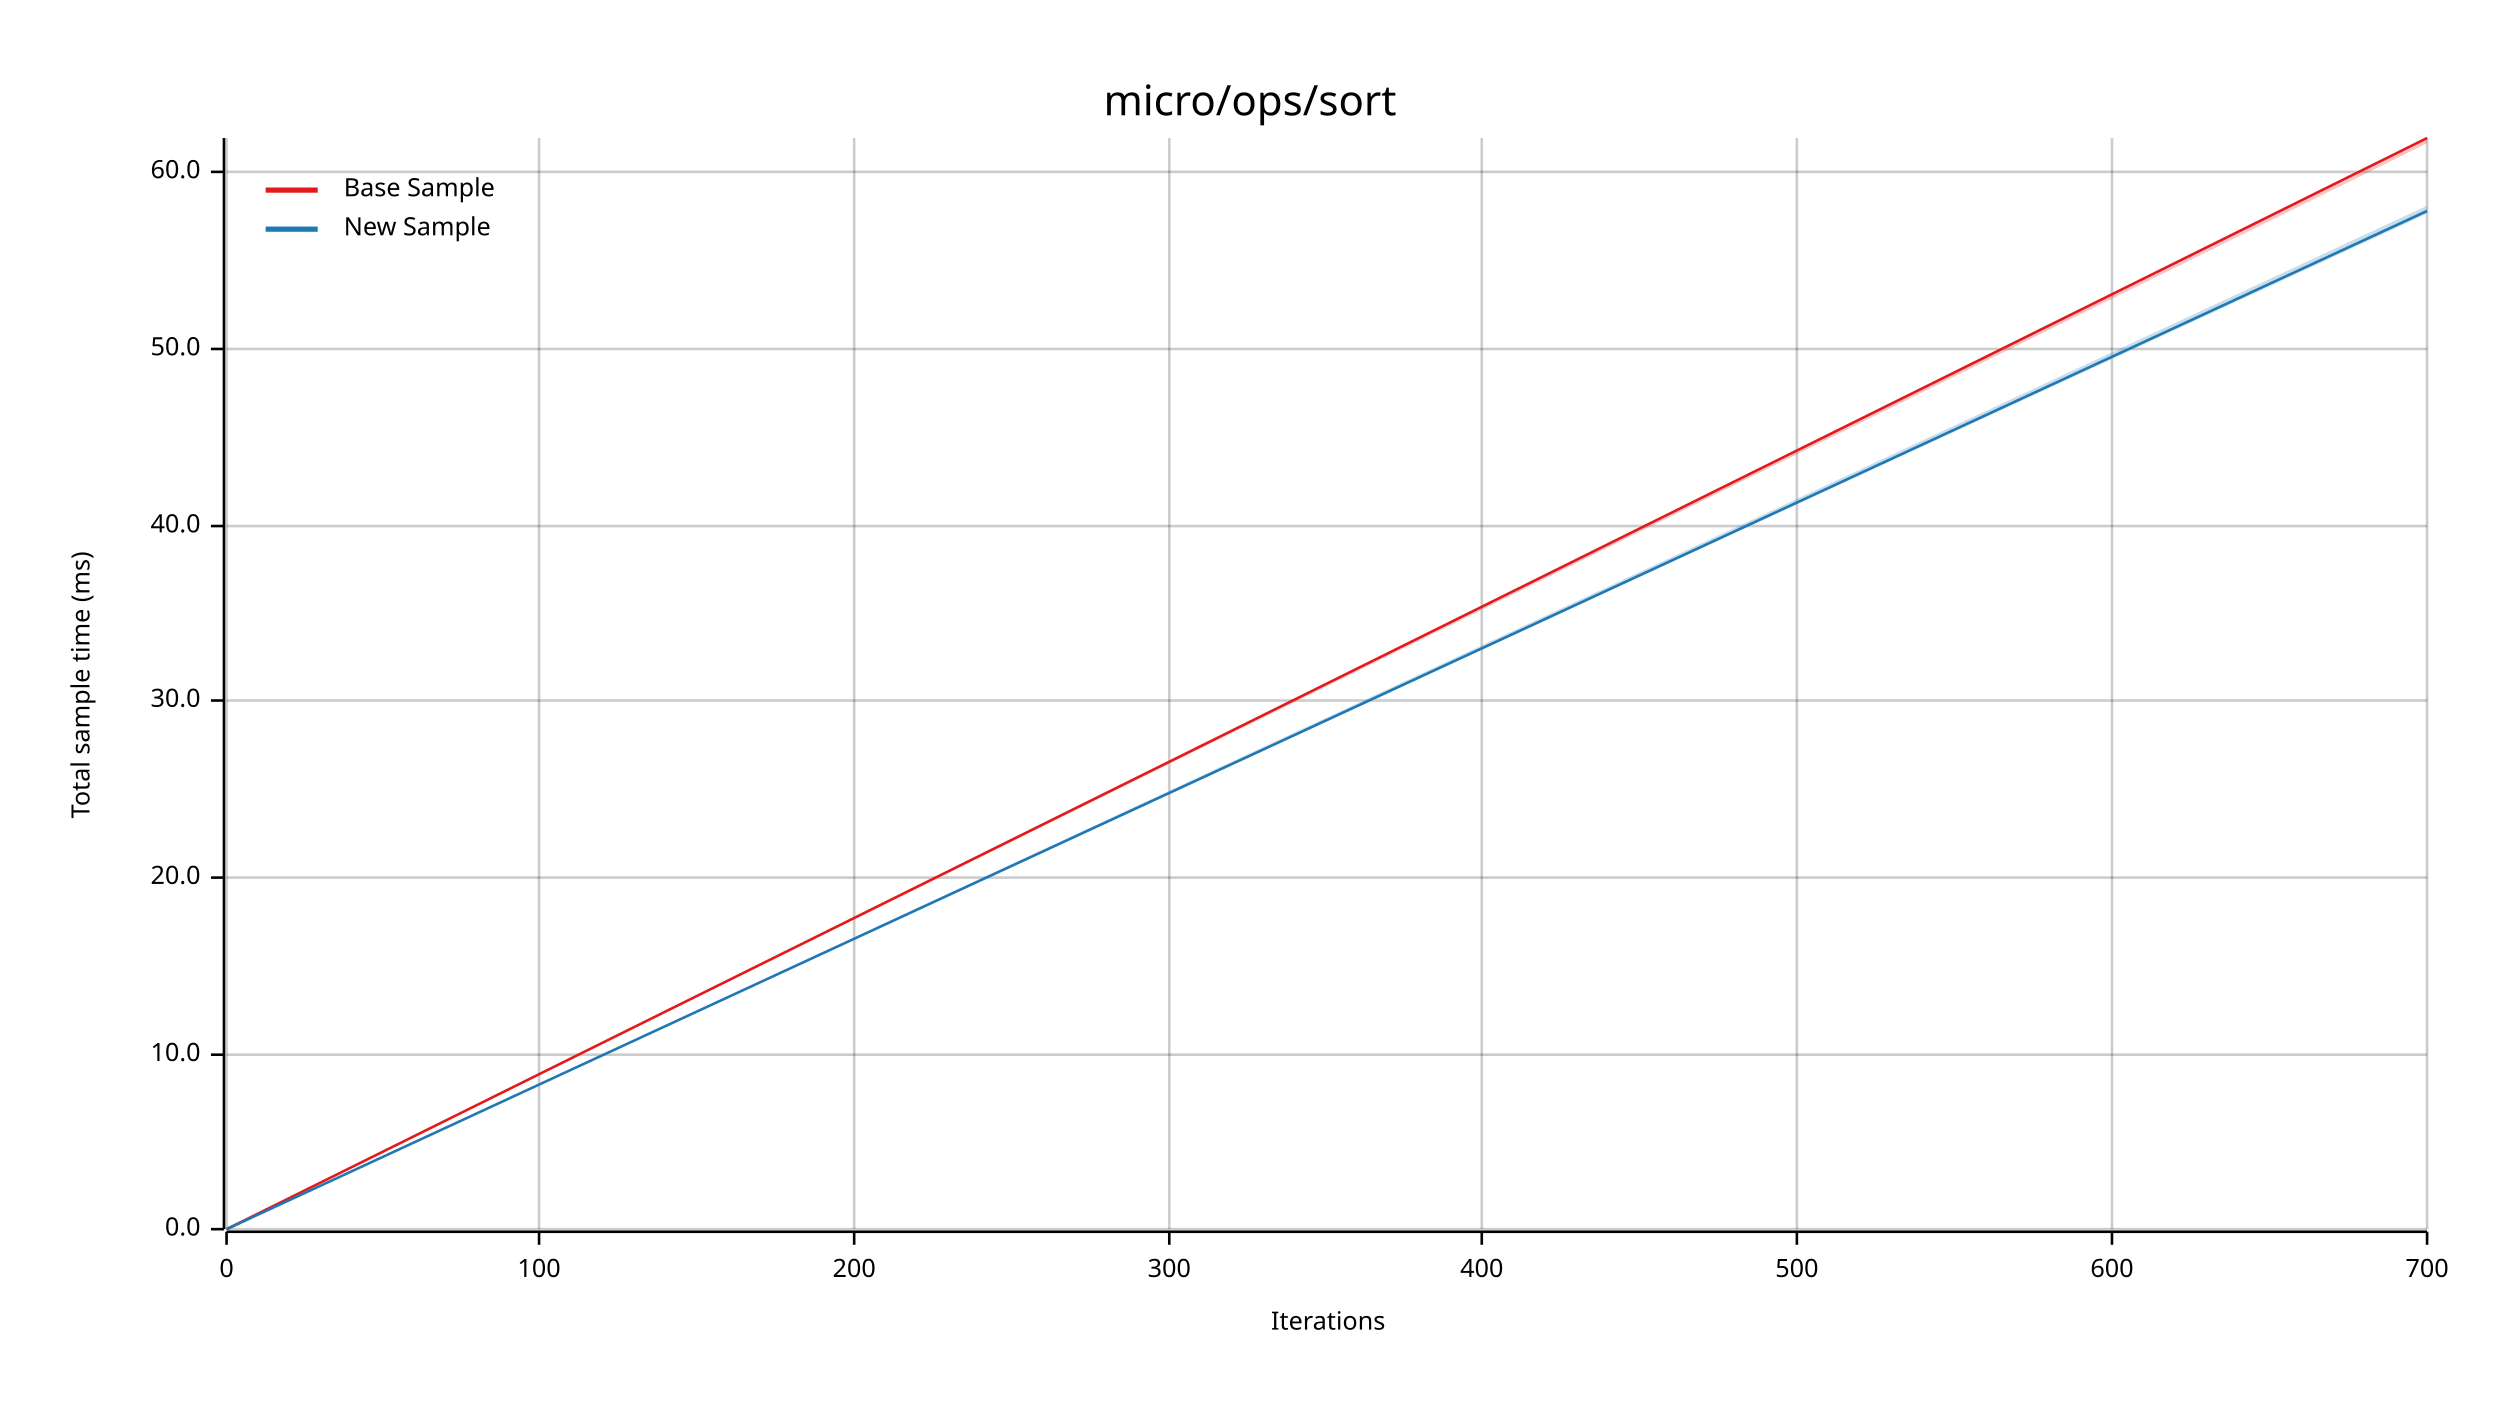
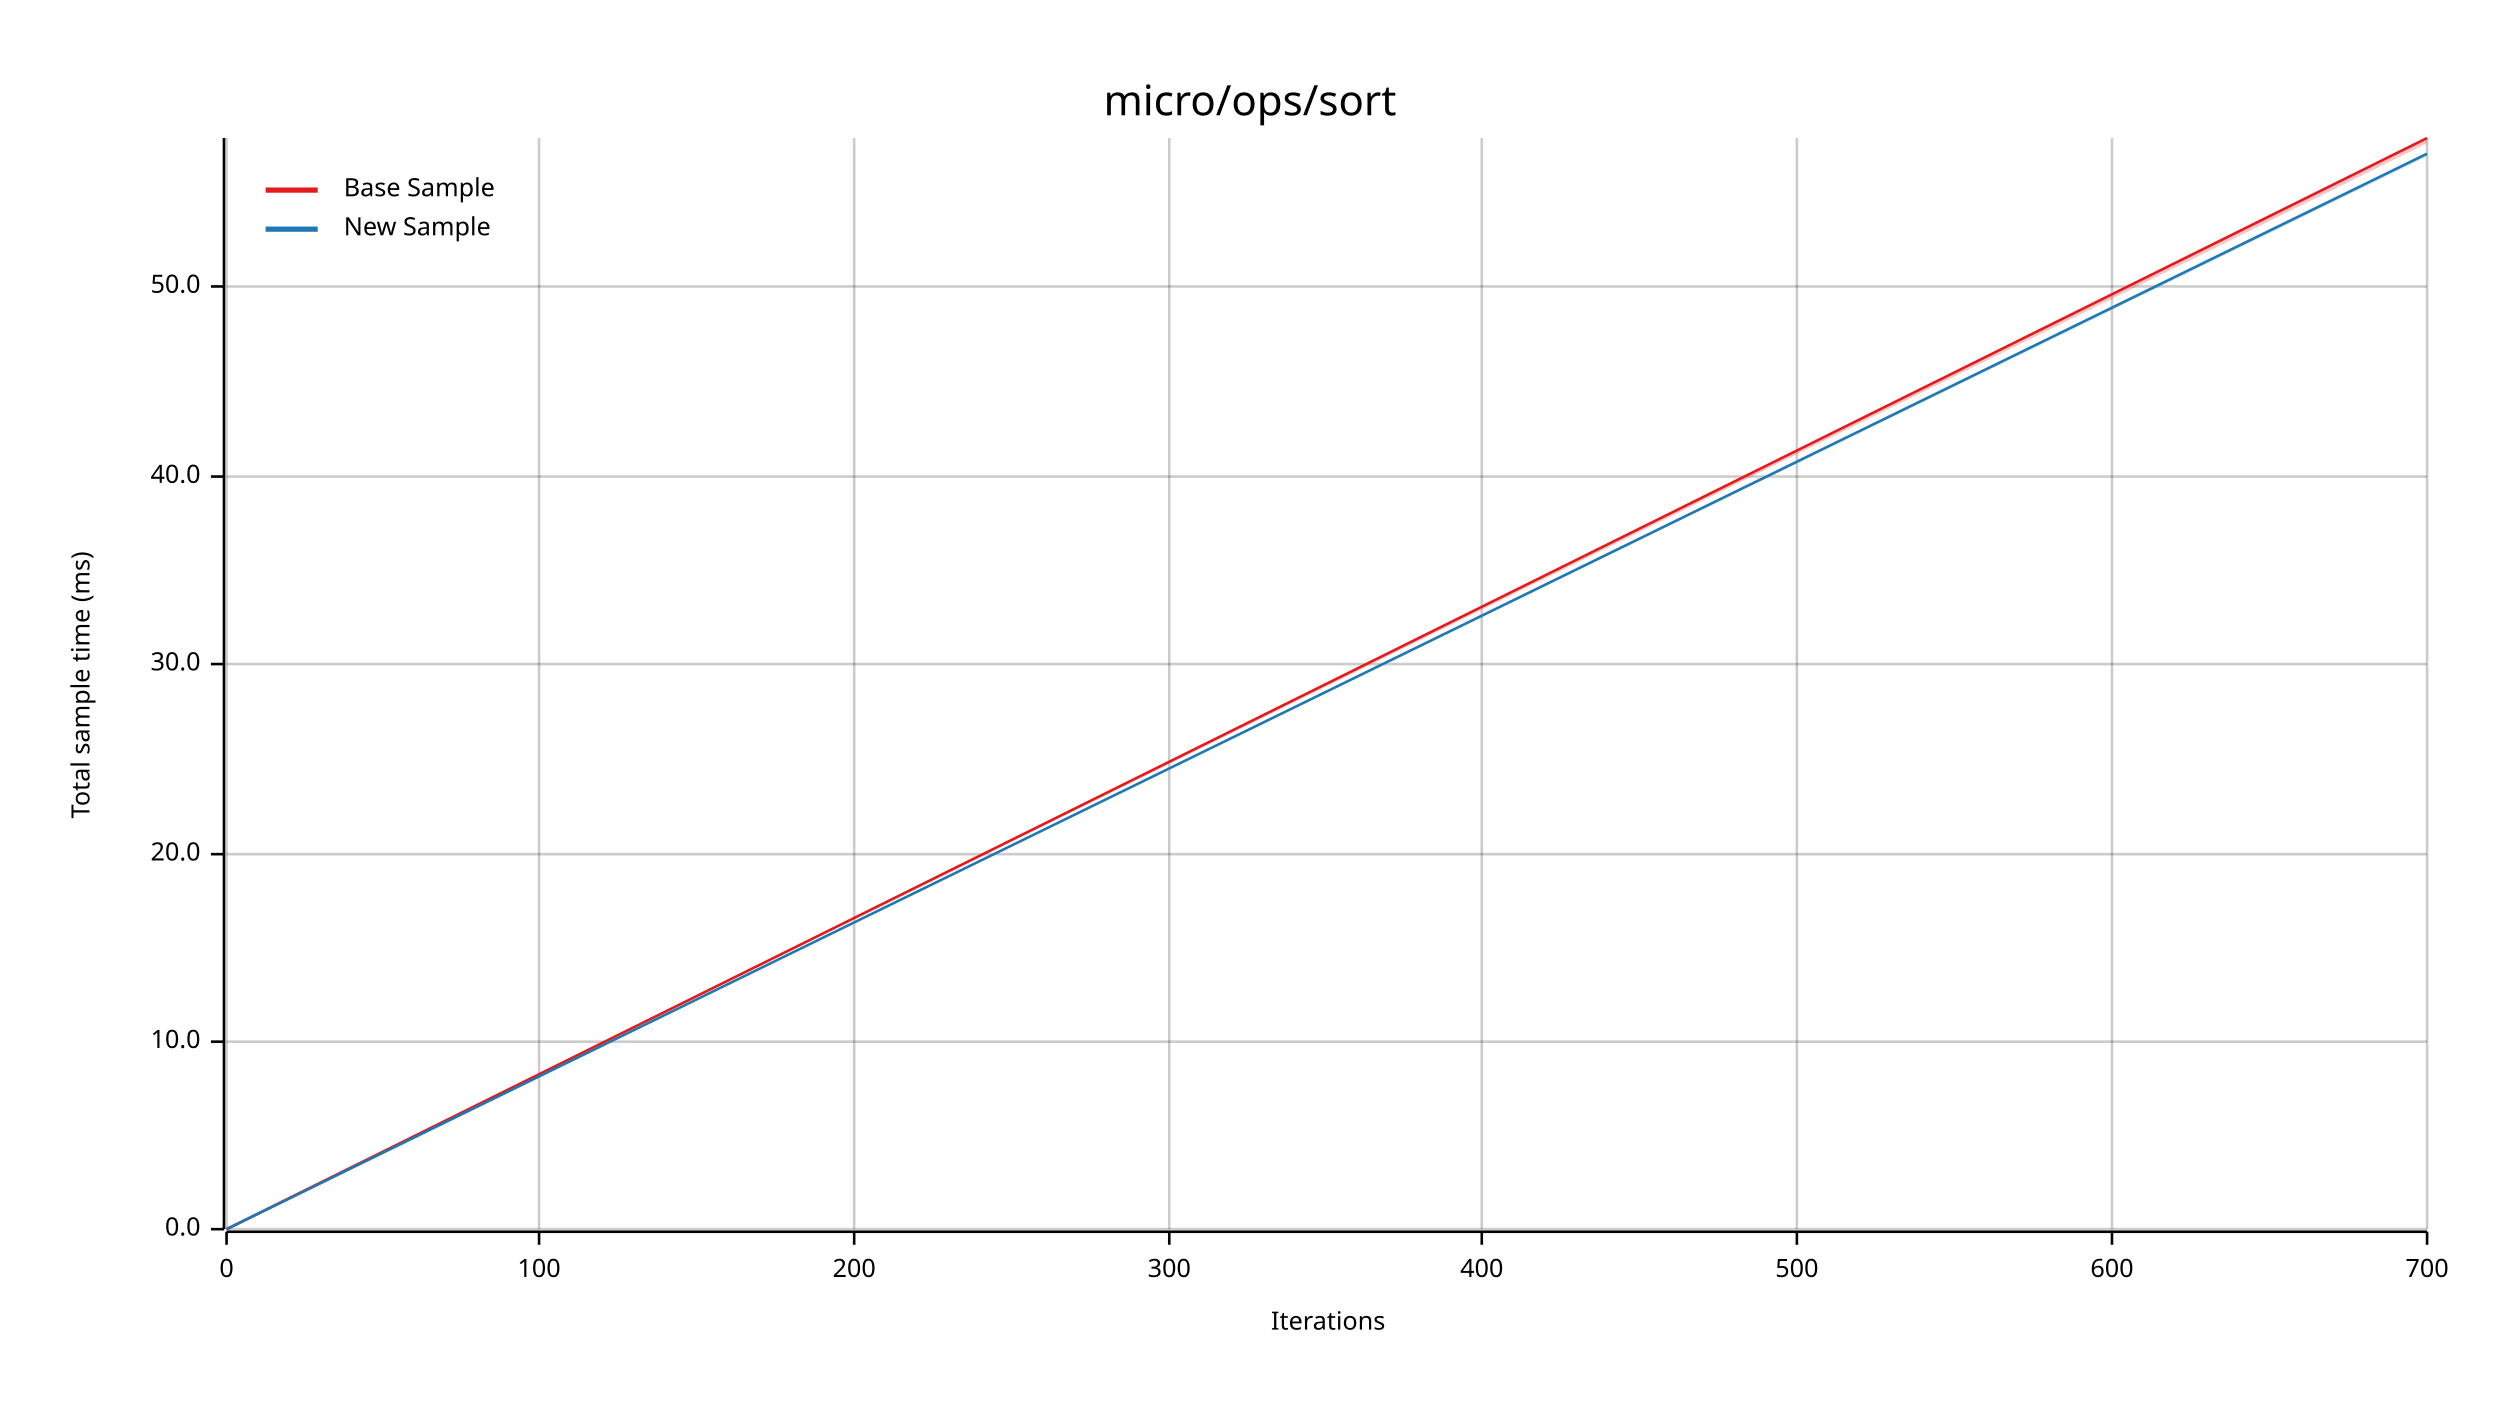
<svg xmlns="http://www.w3.org/2000/svg" width="960" height="540" viewBox="0 0 960 540">
  <text x="480" y="32" dy="0.76em" text-anchor="middle" font-family="sans-serif" font-size="16.129" opacity="1" fill="#000000">
micro/ops/sort
</text>
  <text x="27" y="263" dy="0.76em" text-anchor="middle" font-family="sans-serif" font-size="9.677" opacity="1" fill="#000000" transform="rotate(270, 27, 263)">
Total sample time (ms)
</text>
  <text x="510" y="513" dy="-0.5ex" text-anchor="middle" font-family="sans-serif" font-size="9.677" opacity="1" fill="#000000">
Iterations
</text>
  <line opacity="0.2" stroke="#000000" stroke-width="1" x1="87" y1="472" x2="87" y2="53" />
  <line opacity="0.2" stroke="#000000" stroke-width="1" x1="207" y1="472" x2="207" y2="53" />
  <line opacity="0.2" stroke="#000000" stroke-width="1" x1="328" y1="472" x2="328" y2="53" />
  <line opacity="0.2" stroke="#000000" stroke-width="1" x1="449" y1="472" x2="449" y2="53" />
  <line opacity="0.2" stroke="#000000" stroke-width="1" x1="569" y1="472" x2="569" y2="53" />
  <line opacity="0.2" stroke="#000000" stroke-width="1" x1="690" y1="472" x2="690" y2="53" />
  <line opacity="0.2" stroke="#000000" stroke-width="1" x1="811" y1="472" x2="811" y2="53" />
  <line opacity="0.2" stroke="#000000" stroke-width="1" x1="932" y1="472" x2="932" y2="53" />
  <line opacity="0.2" stroke="#000000" stroke-width="1" x1="87" y1="472" x2="932" y2="472" />
-   <line opacity="0.2" stroke="#000000" stroke-width="1" x1="87" y1="405" x2="932" y2="405" />
-   <line opacity="0.2" stroke="#000000" stroke-width="1" x1="87" y1="337" x2="932" y2="337" />
-   <line opacity="0.2" stroke="#000000" stroke-width="1" x1="87" y1="269" x2="932" y2="269" />
-   <line opacity="0.2" stroke="#000000" stroke-width="1" x1="87" y1="202" x2="932" y2="202" />
-   <line opacity="0.2" stroke="#000000" stroke-width="1" x1="87" y1="134" x2="932" y2="134" />
-   <line opacity="0.2" stroke="#000000" stroke-width="1" x1="87" y1="66" x2="932" y2="66" />
+   <line opacity="0.2" stroke="#000000" stroke-width="1" x1="87" y1="400" x2="932" y2="400" />
+   <line opacity="0.2" stroke="#000000" stroke-width="1" x1="87" y1="328" x2="932" y2="328" />
+   <line opacity="0.2" stroke="#000000" stroke-width="1" x1="87" y1="255" x2="932" y2="255" />
+   <line opacity="0.2" stroke="#000000" stroke-width="1" x1="87" y1="183" x2="932" y2="183" />
+   <line opacity="0.2" stroke="#000000" stroke-width="1" x1="87" y1="110" x2="932" y2="110" />
  <polyline fill="none" opacity="1" stroke="#000000" stroke-width="1" points="86,53 86,472 " />
  <text x="77" y="472" dy="0.5ex" text-anchor="end" font-family="sans-serif" font-size="9.677" opacity="1" fill="#000000">
0.0
</text>
  <polyline fill="none" opacity="1" stroke="#000000" stroke-width="1" points="81,472 86,472 " />
-   <text x="77" y="405" dy="0.5ex" text-anchor="end" font-family="sans-serif" font-size="9.677" opacity="1" fill="#000000">
+   <text x="77" y="400" dy="0.5ex" text-anchor="end" font-family="sans-serif" font-size="9.677" opacity="1" fill="#000000">
10.0
</text>
-   <polyline fill="none" opacity="1" stroke="#000000" stroke-width="1" points="81,405 86,405 " />
-   <text x="77" y="337" dy="0.5ex" text-anchor="end" font-family="sans-serif" font-size="9.677" opacity="1" fill="#000000">
+   <polyline fill="none" opacity="1" stroke="#000000" stroke-width="1" points="81,400 86,400 " />
+   <text x="77" y="328" dy="0.5ex" text-anchor="end" font-family="sans-serif" font-size="9.677" opacity="1" fill="#000000">
20.0
</text>
-   <polyline fill="none" opacity="1" stroke="#000000" stroke-width="1" points="81,337 86,337 " />
-   <text x="77" y="269" dy="0.5ex" text-anchor="end" font-family="sans-serif" font-size="9.677" opacity="1" fill="#000000">
+   <polyline fill="none" opacity="1" stroke="#000000" stroke-width="1" points="81,328 86,328 " />
+   <text x="77" y="255" dy="0.5ex" text-anchor="end" font-family="sans-serif" font-size="9.677" opacity="1" fill="#000000">
30.0
</text>
-   <polyline fill="none" opacity="1" stroke="#000000" stroke-width="1" points="81,269 86,269 " />
-   <text x="77" y="202" dy="0.5ex" text-anchor="end" font-family="sans-serif" font-size="9.677" opacity="1" fill="#000000">
+   <polyline fill="none" opacity="1" stroke="#000000" stroke-width="1" points="81,255 86,255 " />
+   <text x="77" y="183" dy="0.5ex" text-anchor="end" font-family="sans-serif" font-size="9.677" opacity="1" fill="#000000">
40.0
</text>
-   <polyline fill="none" opacity="1" stroke="#000000" stroke-width="1" points="81,202 86,202 " />
-   <text x="77" y="134" dy="0.5ex" text-anchor="end" font-family="sans-serif" font-size="9.677" opacity="1" fill="#000000">
+   <polyline fill="none" opacity="1" stroke="#000000" stroke-width="1" points="81,183 86,183 " />
+   <text x="77" y="110" dy="0.5ex" text-anchor="end" font-family="sans-serif" font-size="9.677" opacity="1" fill="#000000">
50.0
</text>
-   <polyline fill="none" opacity="1" stroke="#000000" stroke-width="1" points="81,134 86,134 " />
-   <text x="77" y="66" dy="0.5ex" text-anchor="end" font-family="sans-serif" font-size="9.677" opacity="1" fill="#000000">
- 60.0
- </text>
-   <polyline fill="none" opacity="1" stroke="#000000" stroke-width="1" points="81,66 86,66 " />
+   <polyline fill="none" opacity="1" stroke="#000000" stroke-width="1" points="81,110 86,110 " />
  <polyline fill="none" opacity="1" stroke="#000000" stroke-width="1" points="87,473 932,473 " />
  <text x="87" y="483" dy="0.76em" text-anchor="middle" font-family="sans-serif" font-size="9.677" opacity="1" fill="#000000">
0
</text>
  <polyline fill="none" opacity="1" stroke="#000000" stroke-width="1" points="87,473 87,478 " />
  <text x="207" y="483" dy="0.76em" text-anchor="middle" font-family="sans-serif" font-size="9.677" opacity="1" fill="#000000">
100
</text>
  <polyline fill="none" opacity="1" stroke="#000000" stroke-width="1" points="207,473 207,478 " />
  <text x="328" y="483" dy="0.76em" text-anchor="middle" font-family="sans-serif" font-size="9.677" opacity="1" fill="#000000">
200
</text>
  <polyline fill="none" opacity="1" stroke="#000000" stroke-width="1" points="328,473 328,478 " />
  <text x="449" y="483" dy="0.76em" text-anchor="middle" font-family="sans-serif" font-size="9.677" opacity="1" fill="#000000">
300
</text>
  <polyline fill="none" opacity="1" stroke="#000000" stroke-width="1" points="449,473 449,478 " />
  <text x="569" y="483" dy="0.76em" text-anchor="middle" font-family="sans-serif" font-size="9.677" opacity="1" fill="#000000">
400
</text>
  <polyline fill="none" opacity="1" stroke="#000000" stroke-width="1" points="569,473 569,478 " />
  <text x="690" y="483" dy="0.76em" text-anchor="middle" font-family="sans-serif" font-size="9.677" opacity="1" fill="#000000">
500
</text>
  <polyline fill="none" opacity="1" stroke="#000000" stroke-width="1" points="690,473 690,478 " />
  <text x="811" y="483" dy="0.76em" text-anchor="middle" font-family="sans-serif" font-size="9.677" opacity="1" fill="#000000">
600
</text>
  <polyline fill="none" opacity="1" stroke="#000000" stroke-width="1" points="811,473 811,478 " />
  <text x="932" y="483" dy="0.76em" text-anchor="middle" font-family="sans-serif" font-size="9.677" opacity="1" fill="#000000">
700
</text>
  <polyline fill="none" opacity="1" stroke="#000000" stroke-width="1" points="932,473 932,478 " />
  <polyline fill="none" opacity="1" stroke="#E31A1C" stroke-width="1" points="87,472 932,53 " />
  <polygon opacity="0.25" fill="#E31A1C" points="87,472 932,55 932,53 " />
-   <polyline fill="none" opacity="1" stroke="#1F78B4" stroke-width="1" points="87,472 932,81 " />
-   <polygon opacity="0.25" fill="#1F78B4" points="87,472 932,82 932,79 " />
+   <polyline fill="none" opacity="1" stroke="#1F78B4" stroke-width="1" points="87,472 932,59 " />
+   <polygon opacity="0.25" fill="#1F78B4" points="87,472 932,60 932,59 " />
  <text x="132" y="68" dy="0.76em" text-anchor="start" font-family="sans-serif" font-size="9.677" opacity="1" fill="#000000">
Base Sample
</text>
  <text x="132" y="83" dy="0.76em" text-anchor="start" font-family="sans-serif" font-size="9.677" opacity="1" fill="#000000">
New Sample
</text>
  <polyline fill="none" opacity="1" stroke="#E31A1C" stroke-width="2" points="102,73 122,73 " />
  <polyline fill="none" opacity="1" stroke="#1F78B4" stroke-width="2" points="102,88 122,88 " />
</svg>
